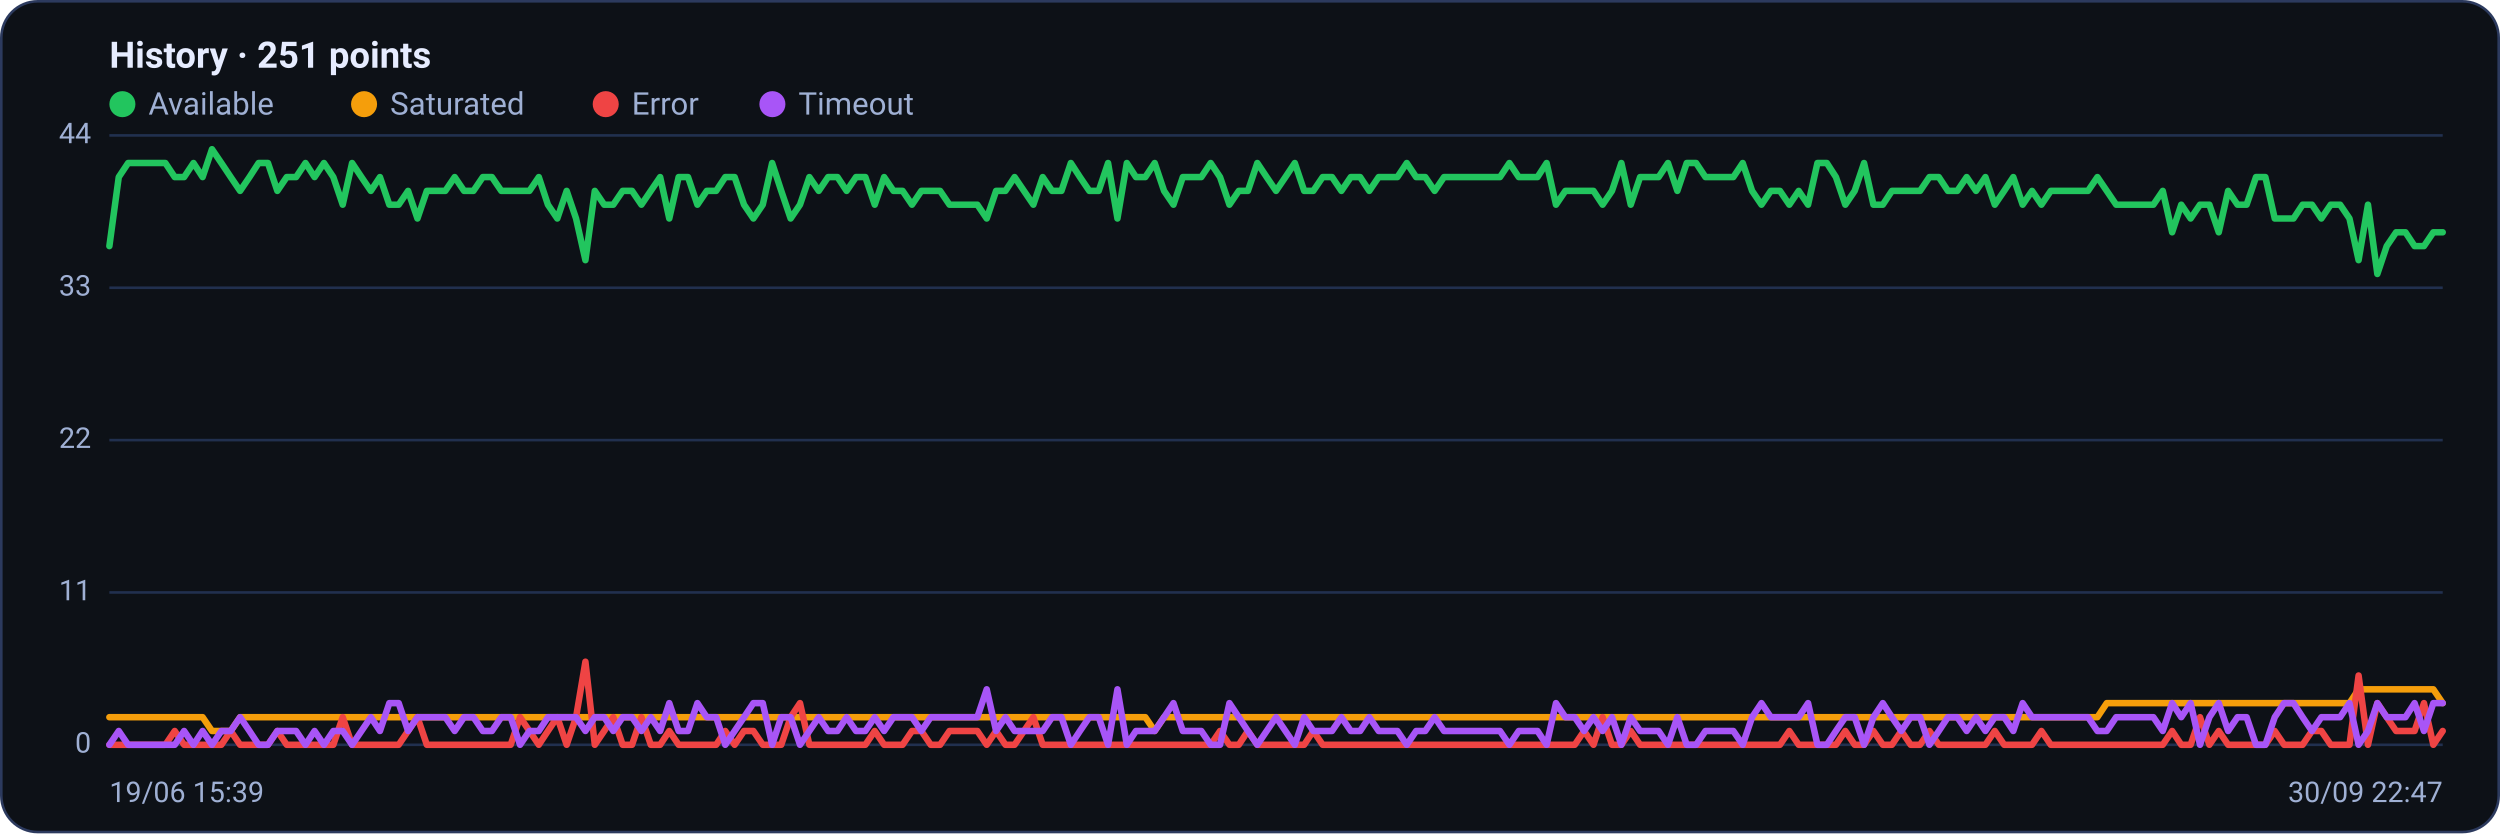
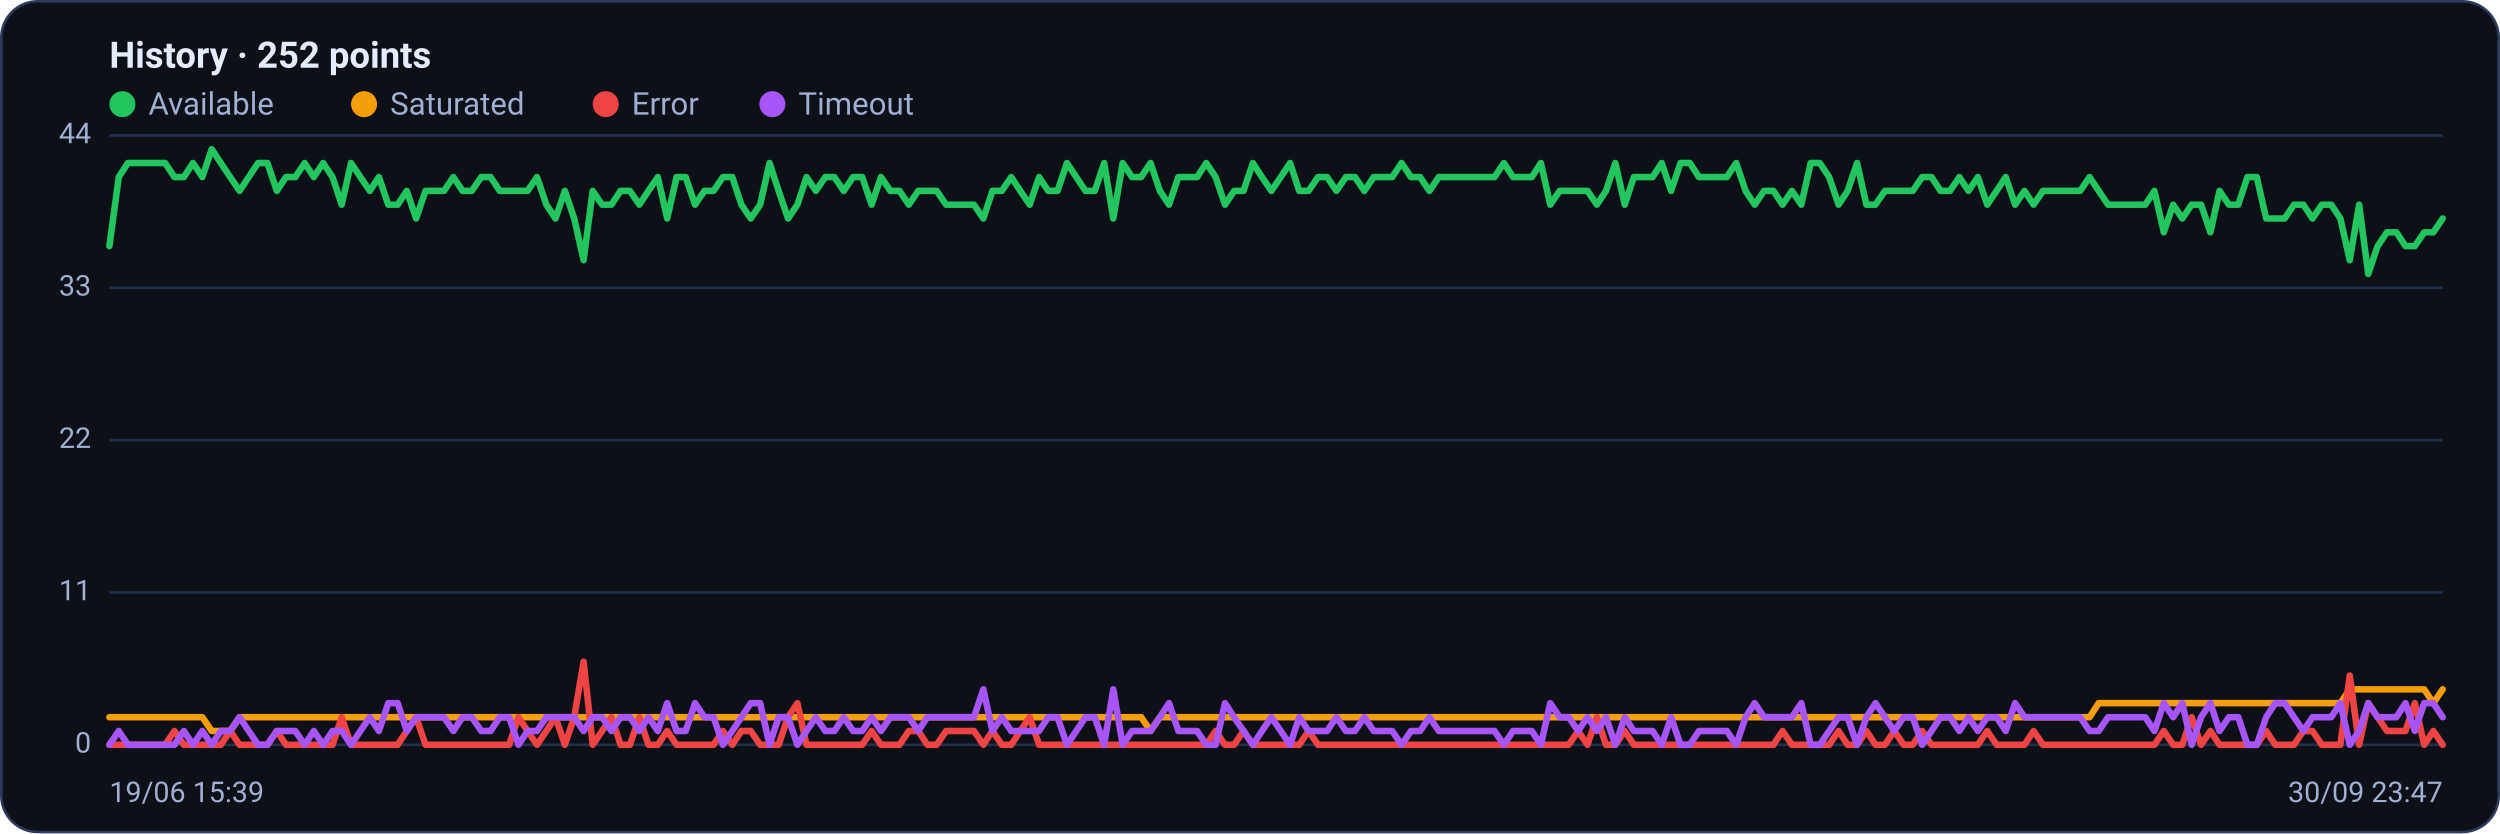
<svg xmlns="http://www.w3.org/2000/svg" viewBox="0 0 960 320" width="960" height="320" font-family="Segoe UI, system-ui, -apple-system, Roboto, Helvetica, Arial, sans-serif" role="img" aria-label="Availability history per region">
  <rect x="0.5" y="0.5" width="959" height="319" rx="14" fill="#0d1117" stroke="#2c3a5e" />
-   <text x="42" y="26" font-size="14" font-weight="600" fill="#e6ecff">History · 251 points</text>
+   <text x="42" y="26" font-size="14" font-weight="600" fill="#e6ecff">History · 252 points</text>
  <circle cx="47" cy="40" r="5" fill="#22c55e" />
  <text x="57" y="44" font-size="12" fill="#9fb0d4">Available</text>
  <circle cx="139.8" cy="40" r="5" fill="#f59e0b" />
  <text x="149.8" y="44" font-size="12" fill="#9fb0d4">Saturated</text>
  <circle cx="232.6" cy="40" r="5" fill="#ef4444" />
  <text x="242.6" y="44" font-size="12" fill="#9fb0d4">Error</text>
  <circle cx="296.6" cy="40" r="5" fill="#a855f7" />
  <text x="306.6" y="44" font-size="12" fill="#9fb0d4">Timeout</text>
  <line x1="42" y1="286.0" x2="938" y2="286.0" stroke="#21304f" stroke-width="1" />
  <text x="35" y="289.0" text-anchor="end" font-size="11" fill="#9fb0d4">0</text>
  <line x1="42" y1="227.5" x2="938" y2="227.5" stroke="#21304f" stroke-width="1" />
  <text x="35" y="230.5" text-anchor="end" font-size="11" fill="#9fb0d4">11</text>
  <line x1="42" y1="169.0" x2="938" y2="169.0" stroke="#21304f" stroke-width="1" />
  <text x="35" y="172.0" text-anchor="end" font-size="11" fill="#9fb0d4">22</text>
  <line x1="42" y1="110.5" x2="938" y2="110.5" stroke="#21304f" stroke-width="1" />
  <text x="35" y="113.5" text-anchor="end" font-size="11" fill="#9fb0d4">33</text>
  <line x1="42" y1="52.0" x2="938" y2="52.0" stroke="#21304f" stroke-width="1" />
  <text x="35" y="55.0" text-anchor="end" font-size="11" fill="#9fb0d4">44</text>
-   <polyline fill="none" stroke="#22c55e" stroke-width="2.5" stroke-linejoin="round" stroke-linecap="round" points="42.0,94.5 45.6,68.0 49.2,62.6 52.8,62.6 56.3,62.6 59.9,62.6 63.5,62.6 67.1,68.0 70.7,68.0 74.3,62.6 77.8,68.0 81.4,57.3 85.0,62.6 88.6,68.0 92.2,73.3 95.8,68.0 99.3,62.6 102.9,62.6 106.5,73.3 110.1,68.0 113.7,68.0 117.3,62.6 120.8,68.0 124.4,62.6 128.0,68.0 131.6,78.6 135.2,62.6 138.8,68.0 142.4,73.3 145.9,68.0 149.5,78.6 153.1,78.6 156.7,73.3 160.3,83.9 163.9,73.3 167.4,73.3 171.0,73.3 174.6,68.0 178.2,73.3 181.8,73.3 185.4,68.0 188.9,68.0 192.5,73.3 196.1,73.3 199.7,73.3 203.3,73.3 206.9,68.0 210.4,78.6 214.0,83.9 217.6,73.3 221.2,83.9 224.8,99.9 228.4,73.3 232.0,78.6 235.5,78.6 239.1,73.3 242.7,73.3 246.3,78.6 249.9,73.3 253.5,68.0 257.0,83.9 260.6,68.0 264.2,68.0 267.8,78.6 271.4,73.3 275.0,73.3 278.5,68.0 282.1,68.0 285.7,78.6 289.3,83.9 292.9,78.6 296.5,62.6 300.0,73.3 303.6,83.9 307.2,78.6 310.8,68.0 314.4,73.3 318.0,68.0 321.6,68.0 325.1,73.3 328.7,68.0 332.3,68.0 335.9,78.6 339.5,68.0 343.1,73.3 346.6,73.3 350.2,78.6 353.8,73.3 357.4,73.3 361.0,73.3 364.6,78.6 368.1,78.6 371.7,78.6 375.3,78.6 378.9,83.9 382.5,73.3 386.1,73.3 389.6,68.0 393.2,73.3 396.8,78.6 400.4,68.0 404.0,73.3 407.6,73.3 411.2,62.6 414.7,68.0 418.3,73.3 421.9,73.3 425.5,62.6 429.1,83.9 432.7,62.6 436.2,68.0 439.8,68.0 443.4,62.6 447.0,73.3 450.6,78.6 454.2,68.0 457.7,68.0 461.3,68.0 464.9,62.6 468.5,68.0 472.1,78.6 475.7,73.3 479.2,73.3 482.8,62.6 486.4,68.0 490.0,73.3 493.6,68.0 497.2,62.6 500.8,73.3 504.3,73.3 507.9,68.0 511.5,68.0 515.1,73.3 518.7,68.0 522.3,68.0 525.8,73.3 529.4,68.0 533.0,68.0 536.6,68.0 540.2,62.6 543.8,68.0 547.3,68.0 550.9,73.3 554.5,68.0 558.1,68.0 561.7,68.0 565.3,68.0 568.8,68.0 572.4,68.0 576.0,68.0 579.6,62.6 583.2,68.0 586.8,68.0 590.4,68.0 593.9,62.6 597.5,78.6 601.1,73.3 604.7,73.3 608.3,73.3 611.9,73.3 615.4,78.6 619.0,73.3 622.6,62.6 626.2,78.6 629.8,68.0 633.4,68.0 636.9,68.0 640.5,62.6 644.1,73.3 647.7,62.6 651.3,62.6 654.9,68.0 658.4,68.0 662.0,68.0 665.6,68.0 669.2,62.6 672.8,73.3 676.4,78.6 680.0,73.3 683.5,73.3 687.1,78.6 690.7,73.3 694.3,78.6 697.9,62.6 701.5,62.6 705.0,68.0 708.6,78.6 712.2,73.3 715.8,62.6 719.4,78.6 723.0,78.6 726.5,73.3 730.1,73.3 733.7,73.3 737.3,73.3 740.9,68.0 744.5,68.0 748.0,73.3 751.6,73.3 755.2,68.0 758.8,73.3 762.4,68.0 766.0,78.6 769.6,73.3 773.1,68.0 776.7,78.6 780.3,73.3 783.9,78.6 787.5,73.3 791.1,73.3 794.6,73.3 798.2,73.3 801.8,73.3 805.4,68.0 809.0,73.3 812.6,78.6 816.1,78.6 819.7,78.6 823.3,78.6 826.9,78.6 830.5,73.3 834.1,89.2 837.6,78.6 841.2,83.9 844.8,78.6 848.4,78.6 852.0,89.2 855.6,73.3 859.2,78.6 862.7,78.6 866.3,68.0 869.9,68.0 873.5,83.9 877.1,83.9 880.7,83.9 884.2,78.6 887.8,78.6 891.4,83.9 895.0,78.6 898.6,78.6 902.2,83.9 905.7,99.9 909.3,78.6 912.9,105.2 916.5,94.5 920.1,89.2 923.7,89.2 927.2,94.5 930.8,94.5 934.4,89.2 938.0,89.2" />
-   <polyline fill="none" stroke="#f59e0b" stroke-width="2.5" stroke-linejoin="round" stroke-linecap="round" points="42.0,275.4 45.6,275.4 49.2,275.4 52.8,275.4 56.3,275.4 59.9,275.4 63.5,275.4 67.1,275.4 70.7,275.4 74.3,275.4 77.8,275.4 81.4,280.7 85.0,280.7 88.6,280.7 92.2,275.4 95.8,275.4 99.3,275.4 102.9,275.4 106.5,275.4 110.1,275.4 113.7,275.4 117.3,275.4 120.8,275.4 124.4,275.4 128.0,275.4 131.6,275.4 135.2,275.4 138.8,275.4 142.4,275.4 145.9,275.4 149.5,275.4 153.1,275.4 156.7,275.4 160.3,275.4 163.9,275.4 167.4,275.4 171.0,275.4 174.6,275.4 178.2,275.4 181.8,275.4 185.4,275.4 188.9,275.4 192.5,275.4 196.1,275.4 199.7,275.4 203.3,275.4 206.9,275.4 210.4,275.4 214.0,275.4 217.6,275.4 221.2,275.4 224.8,275.4 228.4,275.4 232.0,275.4 235.5,275.4 239.1,275.4 242.7,275.4 246.3,275.4 249.9,275.4 253.5,275.4 257.0,275.4 260.6,275.4 264.2,275.4 267.8,275.4 271.4,275.4 275.0,275.4 278.5,275.4 282.1,275.4 285.7,275.4 289.3,275.4 292.9,275.4 296.5,275.4 300.0,275.4 303.6,275.4 307.2,275.4 310.8,275.4 314.4,275.4 318.0,275.4 321.6,275.4 325.1,275.4 328.7,275.4 332.3,275.4 335.9,275.4 339.5,275.4 343.1,275.4 346.6,275.4 350.2,275.4 353.8,275.4 357.4,275.4 361.0,275.4 364.6,275.4 368.1,275.4 371.7,275.4 375.3,275.4 378.9,275.4 382.5,275.4 386.1,275.4 389.6,275.4 393.2,275.4 396.8,275.4 400.4,275.4 404.0,275.4 407.6,275.4 411.2,275.4 414.7,275.4 418.3,275.4 421.9,275.4 425.5,275.4 429.1,275.4 432.7,275.4 436.2,275.4 439.8,275.4 443.4,280.7 447.0,275.4 450.6,275.4 454.2,275.4 457.7,275.4 461.3,275.4 464.9,275.4 468.5,275.4 472.1,275.4 475.7,275.4 479.2,275.4 482.8,275.4 486.4,275.4 490.0,275.4 493.6,275.4 497.2,275.4 500.8,275.4 504.3,275.4 507.9,275.4 511.5,275.4 515.1,275.4 518.7,275.4 522.3,275.4 525.8,275.4 529.4,275.4 533.0,275.4 536.6,275.4 540.2,275.4 543.8,275.4 547.3,275.4 550.9,275.4 554.5,275.4 558.1,275.4 561.7,275.4 565.3,275.4 568.8,275.4 572.4,275.4 576.0,275.4 579.6,275.4 583.2,275.4 586.8,275.4 590.4,275.4 593.9,275.4 597.5,275.4 601.1,275.4 604.7,275.4 608.3,275.4 611.9,275.4 615.4,275.4 619.0,275.4 622.6,275.4 626.2,275.4 629.8,275.4 633.4,275.4 636.9,275.4 640.5,275.4 644.1,275.4 647.7,275.4 651.3,275.4 654.9,275.4 658.4,275.4 662.0,275.4 665.6,275.4 669.2,275.4 672.8,275.4 676.4,275.4 680.0,275.4 683.5,275.4 687.1,275.4 690.7,275.4 694.3,275.4 697.9,275.4 701.5,275.4 705.0,275.4 708.6,275.4 712.2,275.4 715.8,275.4 719.4,275.4 723.0,275.4 726.5,275.4 730.1,275.4 733.7,275.4 737.3,275.4 740.9,275.4 744.5,275.4 748.0,275.4 751.6,275.4 755.2,275.4 758.8,275.4 762.4,275.4 766.0,275.4 769.6,275.4 773.1,275.4 776.7,275.4 780.3,275.4 783.9,275.4 787.5,275.4 791.1,275.4 794.6,275.4 798.2,275.4 801.8,275.4 805.4,275.4 809.0,270.0 812.6,270.0 816.1,270.0 819.7,270.0 823.3,270.0 826.9,270.0 830.5,270.0 834.1,270.0 837.6,270.0 841.2,270.0 844.8,270.0 848.4,270.0 852.0,270.0 855.6,270.0 859.2,270.0 862.7,270.0 866.3,270.0 869.9,270.0 873.5,270.0 877.1,270.0 880.7,270.0 884.2,270.0 887.8,270.0 891.4,270.0 895.0,270.0 898.6,270.0 902.2,270.0 905.7,264.7 909.3,264.7 912.9,264.7 916.5,264.7 920.1,264.7 923.7,264.7 927.2,264.7 930.8,264.7 934.4,264.7 938.0,270.0" />
-   <polyline fill="none" stroke="#ef4444" stroke-width="2.5" stroke-linejoin="round" stroke-linecap="round" points="42.0,286.0 45.6,286.0 49.2,286.0 52.8,286.0 56.3,286.0 59.9,286.0 63.5,286.0 67.1,280.7 70.7,286.0 74.3,286.0 77.8,286.0 81.4,286.0 85.0,286.0 88.6,280.7 92.2,286.0 95.8,286.0 99.3,286.0 102.9,286.0 106.5,280.7 110.1,286.0 113.7,286.0 117.3,286.0 120.8,286.0 124.4,286.0 128.0,286.0 131.6,275.4 135.2,286.0 138.8,286.0 142.4,286.0 145.9,286.0 149.5,286.0 153.1,286.0 156.7,280.7 160.3,275.4 163.9,286.0 167.4,286.0 171.0,286.0 174.6,286.0 178.2,286.0 181.8,286.0 185.4,286.0 188.9,286.0 192.5,286.0 196.1,286.0 199.7,275.4 203.3,280.7 206.9,286.0 210.4,280.7 214.0,275.4 217.6,286.0 221.2,275.4 224.8,254.1 228.4,286.0 232.0,280.7 235.5,275.4 239.1,286.0 242.7,286.0 246.3,275.4 249.9,286.0 253.5,286.0 257.0,280.7 260.6,286.0 264.2,286.0 267.8,286.0 271.4,286.0 275.0,286.0 278.5,280.7 282.1,286.0 285.7,280.7 289.3,280.7 292.9,286.0 296.5,286.0 300.0,286.0 303.6,275.4 307.2,270.0 310.8,286.0 314.4,286.0 318.0,286.0 321.6,286.0 325.1,286.0 328.7,286.0 332.3,286.0 335.9,280.7 339.5,286.0 343.1,286.0 346.6,286.0 350.2,280.7 353.8,280.7 357.4,286.0 361.0,286.0 364.6,280.7 368.1,280.7 371.7,280.7 375.3,280.7 378.9,286.0 382.5,280.7 386.1,286.0 389.6,286.0 393.2,280.7 396.8,275.4 400.4,286.0 404.0,286.0 407.6,286.0 411.2,286.0 414.7,286.0 418.3,286.0 421.9,286.0 425.5,286.0 429.1,286.0 432.7,286.0 436.2,286.0 439.8,286.0 443.4,286.0 447.0,286.0 450.6,286.0 454.2,286.0 457.7,286.0 461.3,286.0 464.9,286.0 468.5,280.7 472.1,286.0 475.7,286.0 479.2,280.7 482.8,286.0 486.4,286.0 490.0,286.0 493.6,286.0 497.2,286.0 500.8,286.0 504.3,280.7 507.9,286.0 511.5,286.0 515.1,286.0 518.7,286.0 522.3,286.0 525.8,286.0 529.4,286.0 533.0,286.0 536.6,286.0 540.2,286.0 543.8,286.0 547.3,286.0 550.9,286.0 554.5,286.0 558.1,286.0 561.7,286.0 565.3,286.0 568.8,286.0 572.4,286.0 576.0,286.0 579.6,286.0 583.2,286.0 586.8,286.0 590.4,286.0 593.9,286.0 597.5,286.0 601.1,286.0 604.7,286.0 608.3,280.7 611.9,286.0 615.4,275.4 619.0,286.0 622.6,286.0 626.2,280.7 629.8,286.0 633.4,286.0 636.9,286.0 640.5,286.0 644.1,286.0 647.7,286.0 651.3,286.0 654.9,286.0 658.4,286.0 662.0,286.0 665.6,286.0 669.2,286.0 672.8,286.0 676.4,286.0 680.0,286.0 683.5,286.0 687.1,280.7 690.7,286.0 694.3,286.0 697.9,286.0 701.5,286.0 705.0,286.0 708.6,280.7 712.2,286.0 715.8,286.0 719.4,280.7 723.0,286.0 726.5,286.0 730.1,280.7 733.7,286.0 737.3,286.0 740.9,280.7 744.5,286.0 748.0,286.0 751.6,286.0 755.2,286.0 758.8,286.0 762.4,286.0 766.0,280.7 769.6,286.0 773.1,286.0 776.7,286.0 780.3,286.0 783.9,280.7 787.5,286.0 791.1,286.0 794.6,286.0 798.2,286.0 801.8,286.0 805.4,286.0 809.0,286.0 812.6,286.0 816.1,286.0 819.7,286.0 823.3,286.0 826.9,286.0 830.5,286.0 834.1,280.7 837.6,286.0 841.2,286.0 844.8,275.4 848.4,286.0 852.0,280.7 855.6,286.0 859.2,286.0 862.7,286.0 866.3,286.0 869.9,286.0 873.5,280.7 877.1,286.0 880.7,286.0 884.2,286.0 887.8,280.7 891.4,280.7 895.0,286.0 898.6,286.0 902.2,286.0 905.7,259.4 909.3,286.0 912.9,270.0 916.5,275.4 920.1,280.7 923.7,280.7 927.2,280.7 930.8,270.0 934.4,286.0 938.0,280.7" />
-   <polyline fill="none" stroke="#a855f7" stroke-width="2.5" stroke-linejoin="round" stroke-linecap="round" points="42.0,286.0 45.6,280.7 49.2,286.0 52.8,286.0 56.3,286.0 59.9,286.0 63.5,286.0 67.1,286.0 70.7,280.7 74.3,286.0 77.8,280.7 81.4,286.0 85.0,280.7 88.6,280.7 92.2,275.4 95.8,280.7 99.3,286.0 102.9,286.0 106.5,280.7 110.1,280.7 113.7,280.7 117.3,286.0 120.8,280.7 124.4,286.0 128.0,280.7 131.6,280.7 135.2,286.0 138.8,280.7 142.4,275.4 145.9,280.7 149.5,270.0 153.1,270.0 156.7,280.7 160.3,275.4 163.9,275.4 167.4,275.4 171.0,275.4 174.6,280.7 178.2,275.4 181.8,275.4 185.4,280.7 188.9,280.7 192.5,275.4 196.1,275.4 199.7,286.0 203.3,280.7 206.9,280.7 210.4,275.4 214.0,275.4 217.6,275.4 221.2,275.4 224.8,280.7 228.4,275.4 232.0,275.4 235.5,280.7 239.1,275.4 242.7,275.4 246.3,280.7 249.9,275.4 253.5,280.7 257.0,270.0 260.6,280.7 264.2,280.7 267.8,270.0 271.4,275.4 275.0,275.4 278.5,286.0 282.1,280.7 285.7,275.4 289.3,270.0 292.9,270.0 296.5,286.0 300.0,275.4 303.6,275.4 307.2,286.0 310.8,280.7 314.4,275.4 318.0,280.7 321.6,280.7 325.1,275.4 328.7,280.7 332.3,280.7 335.9,275.4 339.5,280.7 343.1,275.4 346.6,275.4 350.2,275.4 353.8,280.7 357.4,275.4 361.0,275.4 364.6,275.4 368.1,275.4 371.7,275.4 375.3,275.4 378.9,264.7 382.5,280.7 386.1,275.4 389.6,280.7 393.2,280.7 396.8,280.7 400.4,280.7 404.0,275.4 407.6,275.4 411.2,286.0 414.7,280.7 418.3,275.4 421.9,275.4 425.5,286.0 429.1,264.7 432.7,286.0 436.2,280.7 439.8,280.7 443.4,280.7 447.0,275.4 450.6,270.0 454.2,280.7 457.7,280.7 461.3,280.7 464.9,286.0 468.5,286.0 472.1,270.0 475.7,275.4 479.2,280.7 482.8,286.0 486.4,280.7 490.0,275.4 493.6,280.7 497.2,286.0 500.8,275.4 504.3,280.7 507.9,280.7 511.5,280.7 515.1,275.4 518.7,280.7 522.3,280.7 525.8,275.4 529.4,280.7 533.0,280.7 536.6,280.7 540.2,286.0 543.8,280.7 547.3,280.7 550.9,275.4 554.5,280.7 558.1,280.7 561.7,280.7 565.3,280.7 568.8,280.7 572.4,280.7 576.0,280.7 579.6,286.0 583.2,280.7 586.8,280.7 590.4,280.7 593.9,286.0 597.5,270.0 601.1,275.4 604.7,275.4 608.3,280.7 611.9,275.4 615.4,280.7 619.0,275.4 622.6,286.0 626.2,275.4 629.8,280.7 633.4,280.7 636.9,280.7 640.5,286.0 644.1,275.4 647.7,286.0 651.3,286.0 654.9,280.7 658.4,280.7 662.0,280.7 665.6,280.7 669.2,286.0 672.8,275.4 676.4,270.0 680.0,275.4 683.5,275.4 687.1,275.4 690.7,275.4 694.3,270.0 697.9,286.0 701.5,286.0 705.0,280.7 708.6,275.4 712.2,275.4 715.8,286.0 719.4,275.4 723.0,270.0 726.5,275.4 730.1,280.7 733.7,275.4 737.3,275.4 740.9,286.0 744.5,280.7 748.0,275.4 751.6,275.4 755.2,280.7 758.8,275.4 762.4,280.7 766.0,275.4 769.6,275.4 773.1,280.7 776.7,270.0 780.3,275.4 783.9,275.4 787.5,275.4 791.1,275.4 794.6,275.4 798.2,275.4 801.8,275.4 805.4,280.7 809.0,280.7 812.6,275.4 816.1,275.4 819.7,275.4 823.3,275.4 826.9,275.4 830.5,280.7 834.1,270.0 837.6,275.4 841.2,270.0 844.8,286.0 848.4,275.4 852.0,270.0 855.6,280.7 859.2,275.4 862.7,275.4 866.3,286.0 869.9,286.0 873.5,275.4 877.1,270.0 880.7,270.0 884.2,275.4 887.8,280.7 891.4,275.4 895.0,275.4 898.6,275.4 902.2,270.0 905.7,286.0 909.3,280.7 912.9,270.0 916.5,275.4 920.1,275.4 923.7,275.4 927.2,270.0 930.8,280.7 934.4,270.0 938.0,270.0" />
+   <polyline fill="none" stroke="#22c55e" stroke-width="2.5" stroke-linejoin="round" stroke-linecap="round" points="42.0,94.5 45.6,68.0 49.1,62.6 52.7,62.6 56.3,62.6 59.8,62.6 63.4,62.6 67.0,68.0 70.6,68.0 74.1,62.6 77.7,68.0 81.3,57.3 84.8,62.6 88.4,68.0 92.0,73.3 95.5,68.0 99.1,62.6 102.7,62.6 106.3,73.3 109.8,68.0 113.4,68.0 117.0,62.6 120.5,68.0 124.1,62.6 127.7,68.0 131.2,78.6 134.8,62.6 138.4,68.0 142.0,73.3 145.5,68.0 149.1,78.6 152.7,78.6 156.2,73.3 159.8,83.9 163.4,73.3 166.9,73.3 170.5,73.3 174.1,68.0 177.6,73.3 181.2,73.3 184.8,68.0 188.4,68.0 191.9,73.3 195.5,73.3 199.1,73.3 202.6,73.3 206.2,68.0 209.8,78.6 213.3,83.9 216.9,73.3 220.5,83.9 224.1,99.9 227.6,73.3 231.2,78.6 234.8,78.6 238.3,73.3 241.9,73.3 245.5,78.6 249.0,73.3 252.6,68.0 256.2,83.9 259.8,68.0 263.3,68.0 266.9,78.6 270.5,73.3 274.0,73.3 277.6,68.0 281.2,68.0 284.7,78.6 288.3,83.9 291.9,78.6 295.5,62.6 299.0,73.3 302.6,83.9 306.2,78.6 309.7,68.0 313.3,73.3 316.9,68.0 320.4,68.0 324.0,73.3 327.6,68.0 331.1,68.0 334.7,78.6 338.3,68.0 341.9,73.3 345.4,73.3 349.0,78.6 352.6,73.3 356.1,73.3 359.7,73.3 363.3,78.6 366.8,78.6 370.4,78.6 374.0,78.6 377.6,83.9 381.1,73.3 384.7,73.3 388.3,68.0 391.8,73.3 395.4,78.6 399.0,68.0 402.5,73.3 406.1,73.3 409.7,62.6 413.3,68.0 416.8,73.3 420.4,73.3 424.0,62.6 427.5,83.9 431.1,62.6 434.7,68.0 438.2,68.0 441.8,62.6 445.4,73.3 448.9,78.6 452.5,68.0 456.1,68.0 459.7,68.0 463.2,62.6 466.8,68.0 470.4,78.6 473.9,73.3 477.5,73.3 481.1,62.6 484.6,68.0 488.2,73.3 491.8,68.0 495.4,62.6 498.9,73.3 502.5,73.3 506.1,68.0 509.6,68.0 513.2,73.3 516.8,68.0 520.3,68.0 523.9,73.3 527.5,68.0 531.1,68.0 534.6,68.0 538.2,62.6 541.8,68.0 545.3,68.0 548.9,73.3 552.5,68.0 556.0,68.0 559.6,68.0 563.2,68.0 566.7,68.0 570.3,68.0 573.9,68.0 577.5,62.6 581.0,68.0 584.6,68.0 588.2,68.0 591.7,62.6 595.3,78.6 598.9,73.3 602.4,73.3 606.0,73.3 609.6,73.3 613.2,78.6 616.7,73.3 620.3,62.6 623.9,78.6 627.4,68.0 631.0,68.0 634.6,68.0 638.1,62.6 641.7,73.3 645.3,62.6 648.9,62.6 652.4,68.0 656.0,68.0 659.6,68.0 663.1,68.0 666.7,62.6 670.3,73.3 673.8,78.6 677.4,73.3 681.0,73.3 684.5,78.6 688.1,73.3 691.7,78.6 695.3,62.6 698.8,62.6 702.4,68.0 706.0,78.6 709.5,73.3 713.1,62.6 716.7,78.6 720.2,78.6 723.8,73.3 727.4,73.3 731.0,73.3 734.5,73.3 738.1,68.0 741.7,68.0 745.2,73.3 748.8,73.3 752.4,68.0 755.9,73.3 759.5,68.0 763.1,78.6 766.7,73.3 770.2,68.0 773.8,78.6 777.4,73.3 780.9,78.6 784.5,73.3 788.1,73.3 791.6,73.3 795.2,73.3 798.8,73.3 802.4,68.0 805.9,73.3 809.5,78.6 813.1,78.6 816.6,78.6 820.2,78.6 823.8,78.6 827.3,73.3 830.9,89.2 834.5,78.6 838.0,83.9 841.6,78.6 845.2,78.6 848.8,89.2 852.3,73.3 855.9,78.6 859.5,78.6 863.0,68.0 866.6,68.0 870.2,83.9 873.7,83.9 877.3,83.9 880.9,78.6 884.5,78.6 888.0,83.9 891.6,78.6 895.2,78.6 898.7,83.9 902.3,99.9 905.9,78.6 909.4,105.2 913.0,94.5 916.6,89.2 920.2,89.2 923.7,94.5 927.3,94.5 930.9,89.2 934.4,89.2 938.0,83.9" />
+   <polyline fill="none" stroke="#f59e0b" stroke-width="2.5" stroke-linejoin="round" stroke-linecap="round" points="42.0,275.4 45.6,275.4 49.1,275.4 52.7,275.4 56.3,275.4 59.8,275.4 63.4,275.4 67.0,275.4 70.6,275.4 74.1,275.4 77.7,275.4 81.3,280.7 84.8,280.7 88.4,280.7 92.0,275.4 95.5,275.4 99.1,275.4 102.7,275.4 106.3,275.4 109.8,275.4 113.4,275.4 117.0,275.4 120.5,275.4 124.1,275.4 127.7,275.4 131.2,275.4 134.8,275.4 138.4,275.4 142.0,275.4 145.5,275.4 149.1,275.4 152.7,275.4 156.2,275.4 159.8,275.4 163.4,275.4 166.9,275.4 170.5,275.4 174.1,275.4 177.6,275.4 181.2,275.4 184.8,275.4 188.4,275.4 191.9,275.4 195.5,275.4 199.1,275.4 202.6,275.4 206.2,275.4 209.8,275.4 213.3,275.4 216.9,275.4 220.5,275.4 224.1,275.4 227.6,275.4 231.2,275.4 234.8,275.4 238.3,275.4 241.9,275.4 245.5,275.4 249.0,275.4 252.6,275.4 256.2,275.4 259.8,275.4 263.3,275.4 266.9,275.4 270.5,275.4 274.0,275.4 277.6,275.4 281.2,275.4 284.7,275.4 288.3,275.4 291.9,275.4 295.5,275.4 299.0,275.4 302.6,275.4 306.2,275.4 309.7,275.4 313.3,275.4 316.9,275.4 320.4,275.4 324.0,275.4 327.6,275.4 331.1,275.4 334.7,275.4 338.3,275.4 341.9,275.4 345.4,275.4 349.0,275.4 352.6,275.4 356.1,275.4 359.7,275.4 363.3,275.4 366.8,275.4 370.4,275.4 374.0,275.4 377.6,275.4 381.1,275.4 384.7,275.4 388.3,275.4 391.8,275.4 395.4,275.4 399.0,275.4 402.5,275.4 406.1,275.4 409.7,275.4 413.3,275.4 416.8,275.4 420.4,275.4 424.0,275.4 427.5,275.4 431.1,275.4 434.7,275.4 438.2,275.4 441.8,280.7 445.4,275.4 448.9,275.4 452.5,275.4 456.1,275.4 459.7,275.4 463.2,275.4 466.8,275.4 470.4,275.4 473.9,275.4 477.5,275.4 481.1,275.4 484.6,275.4 488.2,275.4 491.8,275.4 495.4,275.4 498.9,275.4 502.5,275.4 506.1,275.4 509.6,275.4 513.2,275.4 516.8,275.4 520.3,275.4 523.9,275.4 527.5,275.4 531.1,275.4 534.6,275.4 538.2,275.4 541.8,275.4 545.3,275.4 548.9,275.4 552.5,275.4 556.0,275.4 559.6,275.4 563.2,275.4 566.7,275.4 570.3,275.4 573.9,275.4 577.5,275.4 581.0,275.4 584.6,275.4 588.2,275.4 591.7,275.4 595.3,275.4 598.9,275.4 602.4,275.4 606.0,275.4 609.6,275.4 613.2,275.4 616.7,275.4 620.3,275.4 623.9,275.4 627.4,275.4 631.0,275.4 634.6,275.4 638.1,275.4 641.7,275.4 645.3,275.4 648.9,275.4 652.4,275.4 656.0,275.4 659.6,275.4 663.1,275.4 666.7,275.4 670.3,275.4 673.8,275.4 677.4,275.4 681.0,275.4 684.5,275.4 688.1,275.4 691.7,275.4 695.3,275.4 698.8,275.4 702.4,275.4 706.0,275.4 709.5,275.4 713.1,275.4 716.7,275.4 720.2,275.4 723.8,275.4 727.4,275.4 731.0,275.4 734.5,275.4 738.1,275.4 741.7,275.4 745.2,275.4 748.8,275.4 752.4,275.4 755.9,275.4 759.5,275.4 763.1,275.4 766.7,275.4 770.2,275.4 773.8,275.4 777.4,275.4 780.9,275.4 784.5,275.4 788.1,275.4 791.6,275.4 795.2,275.4 798.8,275.4 802.4,275.4 805.9,270.0 809.5,270.0 813.1,270.0 816.6,270.0 820.2,270.0 823.8,270.0 827.3,270.0 830.9,270.0 834.5,270.0 838.0,270.0 841.6,270.0 845.2,270.0 848.8,270.0 852.3,270.0 855.9,270.0 859.5,270.0 863.0,270.0 866.6,270.0 870.2,270.0 873.7,270.0 877.3,270.0 880.9,270.0 884.5,270.0 888.0,270.0 891.6,270.0 895.2,270.0 898.7,270.0 902.3,264.7 905.9,264.7 909.4,264.7 913.0,264.7 916.6,264.7 920.2,264.7 923.7,264.7 927.3,264.7 930.9,264.7 934.4,270.0 938.0,264.7" />
+   <polyline fill="none" stroke="#ef4444" stroke-width="2.5" stroke-linejoin="round" stroke-linecap="round" points="42.0,286.0 45.6,286.0 49.1,286.0 52.7,286.0 56.3,286.0 59.8,286.0 63.4,286.0 67.0,280.7 70.6,286.0 74.1,286.0 77.7,286.0 81.3,286.0 84.8,286.0 88.4,280.7 92.0,286.0 95.5,286.0 99.1,286.0 102.7,286.0 106.3,280.7 109.8,286.0 113.4,286.0 117.0,286.0 120.5,286.0 124.1,286.0 127.7,286.0 131.2,275.4 134.8,286.0 138.4,286.0 142.0,286.0 145.5,286.0 149.1,286.0 152.7,286.0 156.2,280.7 159.8,275.4 163.4,286.0 166.9,286.0 170.5,286.0 174.1,286.0 177.6,286.0 181.2,286.0 184.8,286.0 188.4,286.0 191.9,286.0 195.5,286.0 199.1,275.4 202.6,280.7 206.2,286.0 209.8,280.7 213.3,275.4 216.9,286.0 220.5,275.4 224.1,254.1 227.6,286.0 231.2,280.7 234.8,275.4 238.3,286.0 241.9,286.0 245.5,275.4 249.0,286.0 252.6,286.0 256.2,280.7 259.8,286.0 263.3,286.0 266.9,286.0 270.5,286.0 274.0,286.0 277.6,280.7 281.2,286.0 284.7,280.7 288.3,280.7 291.9,286.0 295.5,286.0 299.0,286.0 302.6,275.4 306.2,270.0 309.7,286.0 313.3,286.0 316.9,286.0 320.4,286.0 324.0,286.0 327.6,286.0 331.1,286.0 334.7,280.7 338.3,286.0 341.9,286.0 345.4,286.0 349.0,280.7 352.6,280.7 356.1,286.0 359.7,286.0 363.3,280.7 366.8,280.7 370.4,280.7 374.0,280.7 377.6,286.0 381.1,280.7 384.7,286.0 388.3,286.0 391.8,280.7 395.4,275.4 399.0,286.0 402.5,286.0 406.1,286.0 409.7,286.0 413.3,286.0 416.8,286.0 420.4,286.0 424.0,286.0 427.5,286.0 431.1,286.0 434.7,286.0 438.2,286.0 441.8,286.0 445.4,286.0 448.9,286.0 452.5,286.0 456.1,286.0 459.7,286.0 463.2,286.0 466.8,280.7 470.4,286.0 473.9,286.0 477.5,280.7 481.1,286.0 484.6,286.0 488.2,286.0 491.8,286.0 495.4,286.0 498.9,286.0 502.5,280.7 506.1,286.0 509.6,286.0 513.2,286.0 516.8,286.0 520.3,286.0 523.9,286.0 527.5,286.0 531.1,286.0 534.6,286.0 538.2,286.0 541.8,286.0 545.3,286.0 548.9,286.0 552.5,286.0 556.0,286.0 559.6,286.0 563.2,286.0 566.7,286.0 570.3,286.0 573.9,286.0 577.5,286.0 581.0,286.0 584.6,286.0 588.2,286.0 591.7,286.0 595.3,286.0 598.9,286.0 602.4,286.0 606.0,280.7 609.6,286.0 613.2,275.4 616.7,286.0 620.3,286.0 623.9,280.7 627.4,286.0 631.0,286.0 634.6,286.0 638.1,286.0 641.7,286.0 645.3,286.0 648.9,286.0 652.4,286.0 656.0,286.0 659.6,286.0 663.1,286.0 666.7,286.0 670.3,286.0 673.8,286.0 677.4,286.0 681.0,286.0 684.5,280.7 688.1,286.0 691.7,286.0 695.3,286.0 698.8,286.0 702.4,286.0 706.0,280.7 709.5,286.0 713.1,286.0 716.7,280.7 720.2,286.0 723.8,286.0 727.4,280.7 731.0,286.0 734.5,286.0 738.1,280.7 741.7,286.0 745.2,286.0 748.8,286.0 752.4,286.0 755.9,286.0 759.5,286.0 763.1,280.7 766.7,286.0 770.2,286.0 773.8,286.0 777.4,286.0 780.9,280.7 784.5,286.0 788.1,286.0 791.6,286.0 795.2,286.0 798.8,286.0 802.4,286.0 805.9,286.0 809.5,286.0 813.1,286.0 816.6,286.0 820.2,286.0 823.8,286.0 827.3,286.0 830.9,280.7 834.5,286.0 838.0,286.0 841.6,275.4 845.2,286.0 848.8,280.7 852.3,286.0 855.9,286.0 859.5,286.0 863.0,286.0 866.6,286.0 870.2,280.7 873.7,286.0 877.3,286.0 880.9,286.0 884.5,280.7 888.0,280.7 891.6,286.0 895.2,286.0 898.7,286.0 902.3,259.4 905.9,286.0 909.4,270.0 913.0,275.4 916.6,280.7 920.2,280.7 923.7,280.7 927.3,270.0 930.9,286.0 934.4,280.7 938.0,286.0" />
+   <polyline fill="none" stroke="#a855f7" stroke-width="2.5" stroke-linejoin="round" stroke-linecap="round" points="42.0,286.0 45.6,280.7 49.1,286.0 52.7,286.0 56.3,286.0 59.8,286.0 63.4,286.0 67.0,286.0 70.6,280.7 74.1,286.0 77.7,280.7 81.3,286.0 84.8,280.7 88.4,280.7 92.0,275.4 95.5,280.7 99.1,286.0 102.7,286.0 106.3,280.7 109.8,280.7 113.4,280.7 117.0,286.0 120.5,280.7 124.1,286.0 127.7,280.7 131.2,280.7 134.8,286.0 138.4,280.7 142.0,275.4 145.5,280.7 149.1,270.0 152.7,270.0 156.2,280.7 159.8,275.4 163.4,275.4 166.9,275.4 170.5,275.4 174.1,280.7 177.6,275.4 181.2,275.4 184.8,280.7 188.4,280.7 191.9,275.4 195.5,275.4 199.1,286.0 202.6,280.7 206.2,280.7 209.8,275.4 213.3,275.4 216.9,275.4 220.5,275.4 224.1,280.7 227.6,275.4 231.2,275.4 234.8,280.7 238.3,275.4 241.9,275.4 245.5,280.7 249.0,275.4 252.6,280.7 256.2,270.0 259.8,280.7 263.3,280.7 266.9,270.0 270.5,275.4 274.0,275.4 277.6,286.0 281.2,280.7 284.7,275.4 288.3,270.0 291.9,270.0 295.5,286.0 299.0,275.4 302.6,275.4 306.2,286.0 309.7,280.7 313.3,275.4 316.9,280.7 320.4,280.7 324.0,275.4 327.6,280.7 331.1,280.7 334.7,275.4 338.3,280.7 341.9,275.4 345.4,275.4 349.0,275.4 352.6,280.7 356.1,275.4 359.7,275.4 363.3,275.4 366.8,275.4 370.4,275.4 374.0,275.4 377.6,264.7 381.1,280.7 384.7,275.4 388.3,280.7 391.8,280.7 395.4,280.7 399.0,280.7 402.5,275.4 406.1,275.4 409.7,286.0 413.3,280.7 416.8,275.4 420.4,275.4 424.0,286.0 427.5,264.7 431.1,286.0 434.7,280.7 438.2,280.7 441.8,280.7 445.4,275.4 448.9,270.0 452.5,280.7 456.1,280.7 459.7,280.7 463.2,286.0 466.8,286.0 470.4,270.0 473.9,275.4 477.5,280.7 481.1,286.0 484.6,280.7 488.2,275.4 491.8,280.7 495.4,286.0 498.9,275.4 502.5,280.7 506.1,280.7 509.6,280.7 513.2,275.4 516.8,280.7 520.3,280.7 523.9,275.4 527.5,280.7 531.1,280.7 534.6,280.7 538.2,286.0 541.8,280.7 545.3,280.7 548.9,275.4 552.5,280.7 556.0,280.7 559.6,280.7 563.2,280.7 566.7,280.7 570.3,280.7 573.9,280.7 577.5,286.0 581.0,280.7 584.6,280.7 588.2,280.7 591.7,286.0 595.3,270.0 598.9,275.4 602.4,275.4 606.0,280.7 609.6,275.4 613.2,280.7 616.7,275.4 620.3,286.0 623.9,275.4 627.4,280.7 631.0,280.7 634.6,280.7 638.1,286.0 641.7,275.4 645.3,286.0 648.9,286.0 652.4,280.7 656.0,280.7 659.6,280.7 663.1,280.7 666.7,286.0 670.3,275.4 673.8,270.0 677.4,275.4 681.0,275.4 684.5,275.4 688.1,275.4 691.7,270.0 695.3,286.0 698.8,286.0 702.4,280.7 706.0,275.4 709.5,275.4 713.1,286.0 716.7,275.4 720.2,270.0 723.8,275.4 727.4,280.7 731.0,275.4 734.5,275.4 738.1,286.0 741.7,280.7 745.2,275.4 748.8,275.4 752.4,280.7 755.9,275.4 759.5,280.7 763.1,275.4 766.7,275.4 770.2,280.7 773.8,270.0 777.4,275.4 780.9,275.4 784.5,275.4 788.1,275.4 791.6,275.4 795.2,275.4 798.8,275.4 802.4,280.7 805.9,280.7 809.5,275.4 813.1,275.4 816.6,275.4 820.2,275.4 823.8,275.4 827.3,280.7 830.9,270.0 834.5,275.4 838.0,270.0 841.6,286.0 845.2,275.4 848.8,270.0 852.3,280.7 855.9,275.4 859.5,275.4 863.0,286.0 866.6,286.0 870.2,275.4 873.7,270.0 877.3,270.0 880.9,275.4 884.5,280.7 888.0,275.4 891.6,275.4 895.2,275.4 898.7,270.0 902.3,286.0 905.9,280.7 909.4,270.0 913.0,275.4 916.6,275.4 920.2,275.4 923.7,270.0 927.3,280.7 930.9,270.0 934.4,270.0 938.0,275.4" />
  <text x="42" y="308" font-size="11" fill="#9fb0d4">19/06 15:39</text>
-   <text x="938" y="308" text-anchor="end" font-size="11" fill="#9fb0d4">30/09 22:47</text>
+   <text x="938" y="308" text-anchor="end" font-size="11" fill="#9fb0d4">30/09 23:47</text>
</svg>
